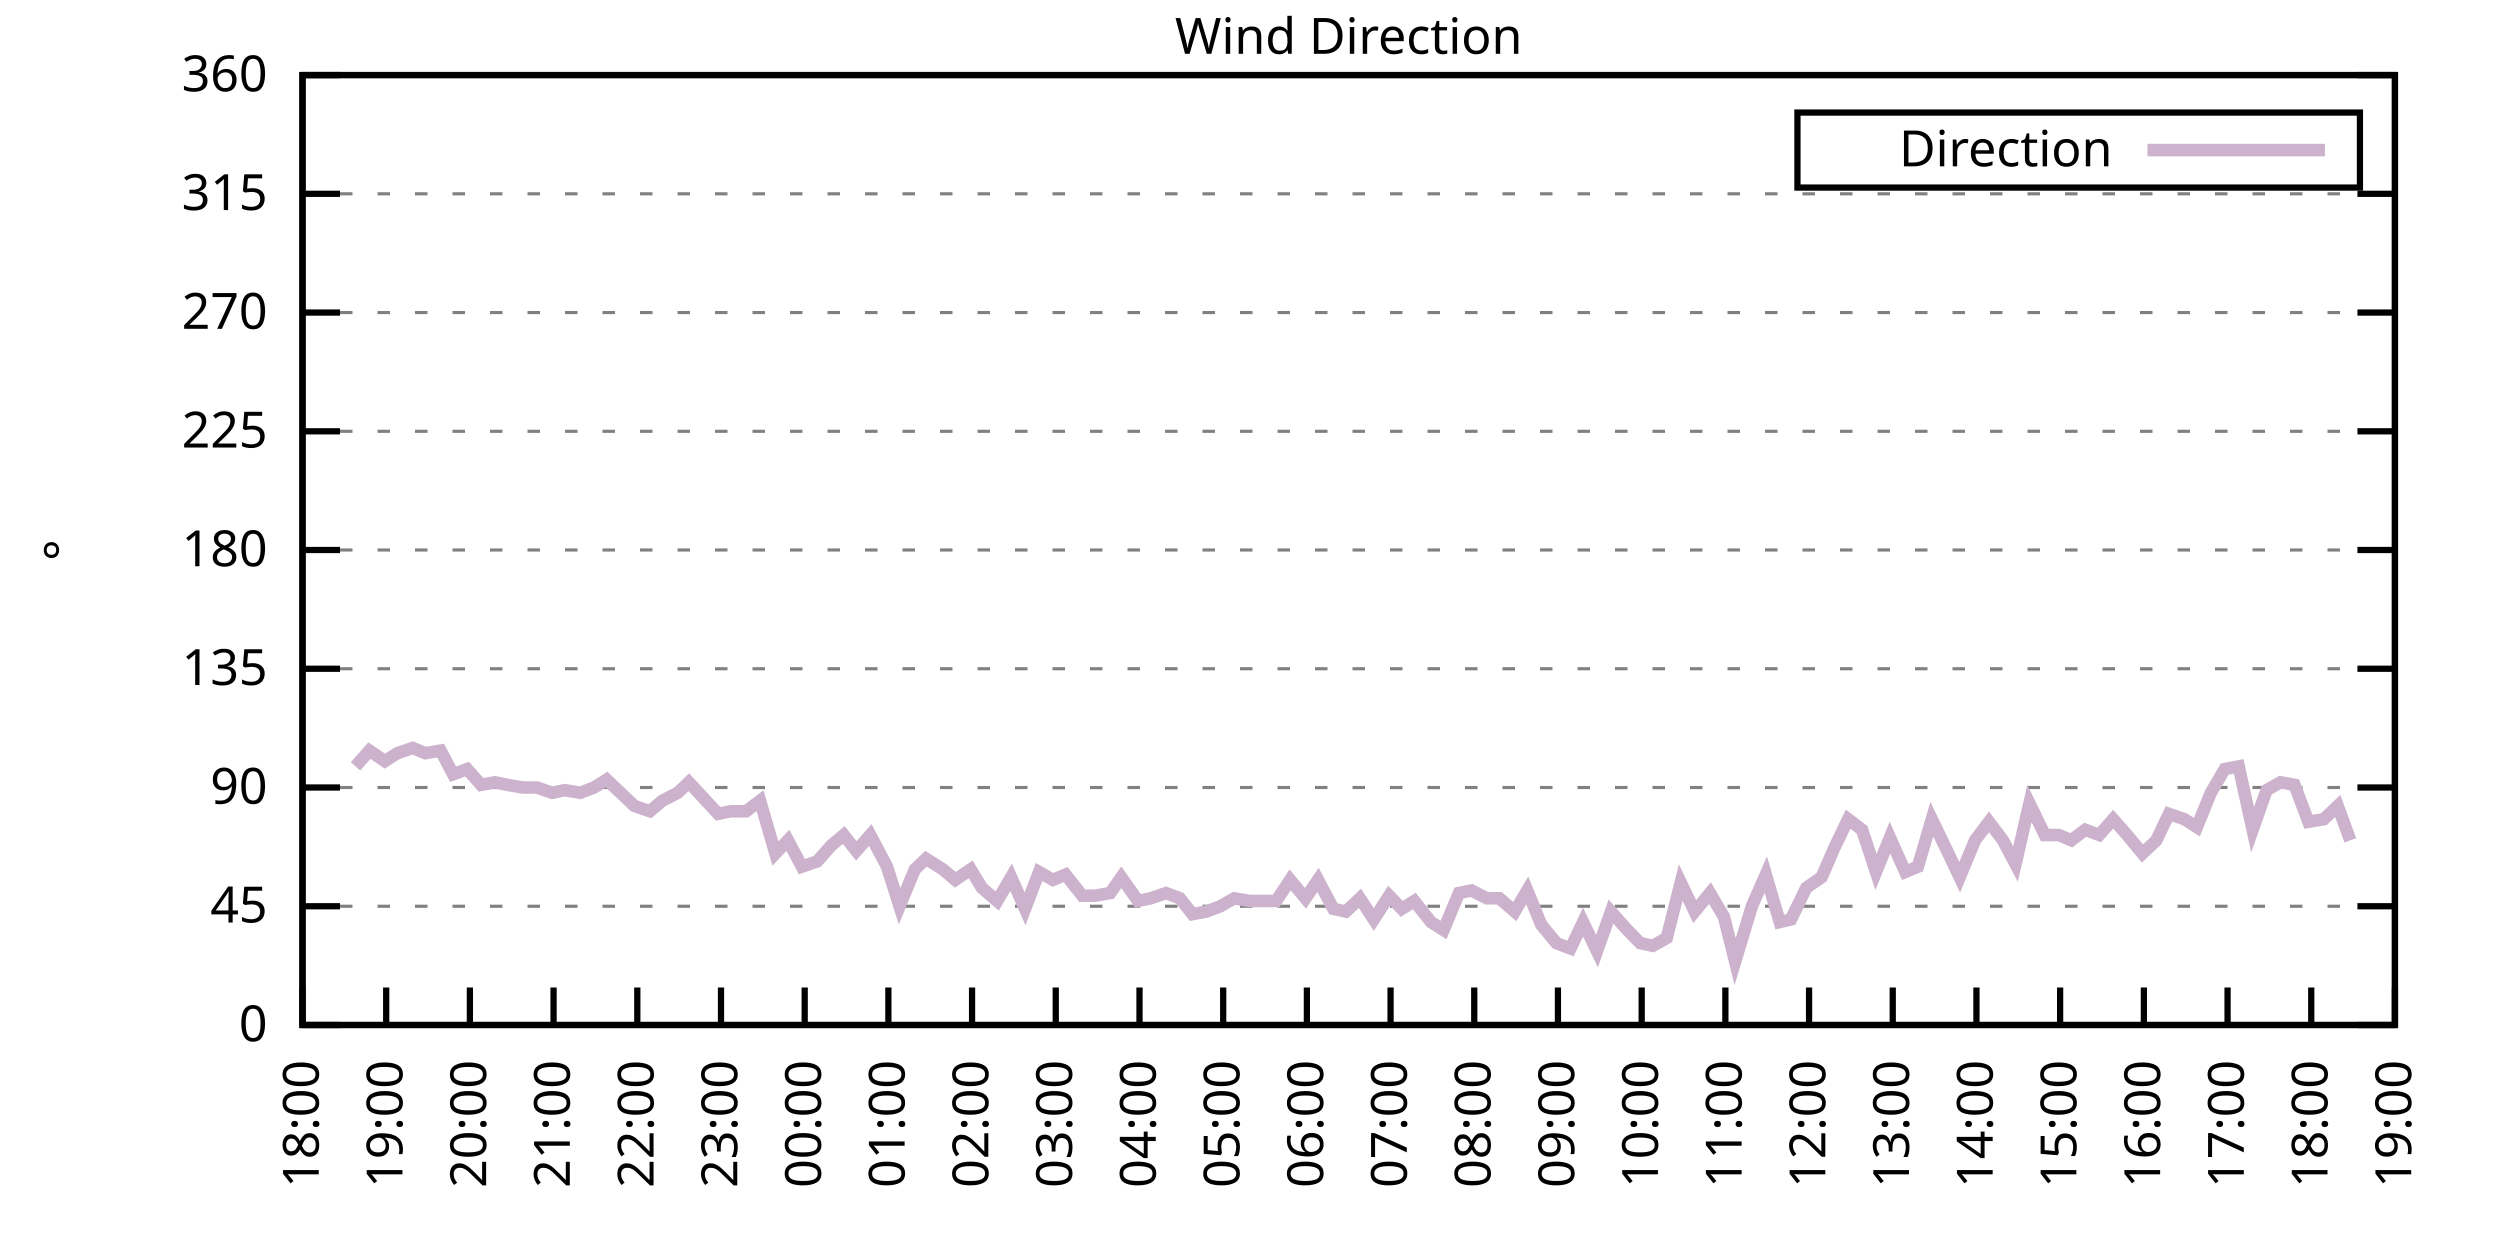
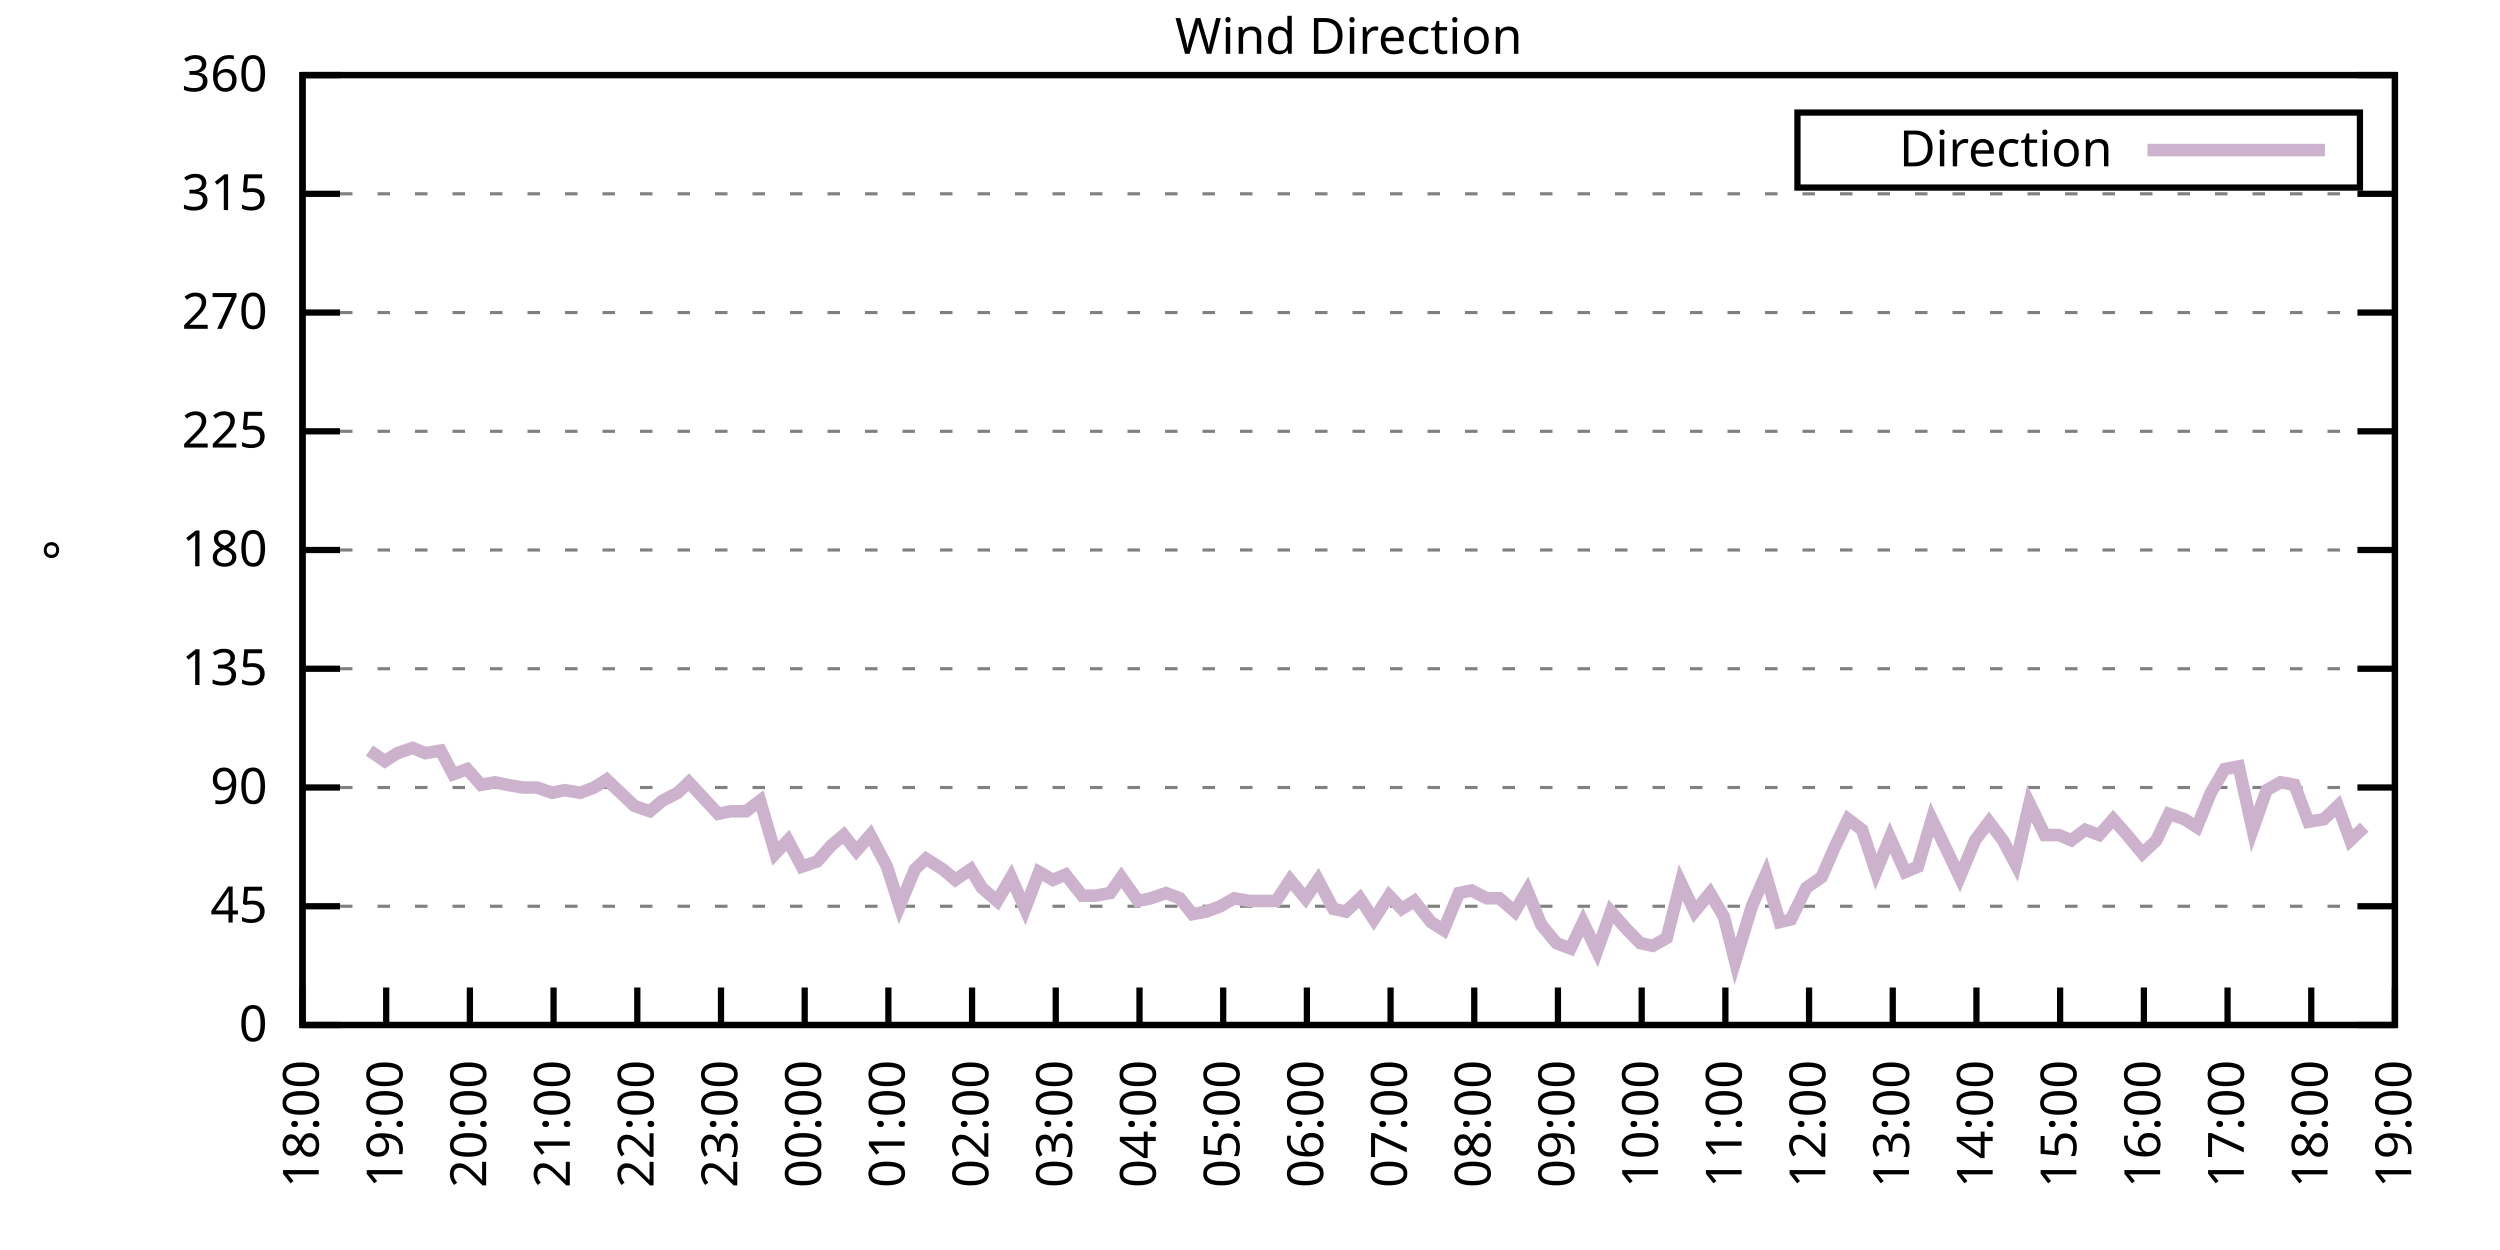
<svg xmlns="http://www.w3.org/2000/svg" xmlns:xlink="http://www.w3.org/1999/xlink" width="400" height="200" viewBox="0 0 400 200">
  <g id="gnuplot_canvas">
    <rect x="0" y="0" width="400" height="200" fill="none" />
    <defs>
      <circle id="gpDot" r="0.5" stroke-width="0.5" stroke="currentColor" />
      <path id="gpPt0" stroke-width="0.333" stroke="currentColor" d="M-1,0 h2 M0,-1 v2" />
      <path id="gpPt1" stroke-width="0.333" stroke="currentColor" d="M-1,-1 L1,1 M1,-1 L-1,1" />
      <path id="gpPt2" stroke-width="0.333" stroke="currentColor" d="M-1,0 L1,0 M0,-1 L0,1 M-1,-1 L1,1 M-1,1 L1,-1" />
      <rect id="gpPt3" stroke-width="0.333" stroke="currentColor" x="-1" y="-1" width="2" height="2" />
      <rect id="gpPt4" stroke-width="0.333" stroke="currentColor" fill="currentColor" x="-1" y="-1" width="2" height="2" />
      <circle id="gpPt5" stroke-width="0.333" stroke="currentColor" cx="0" cy="0" r="1" />
      <use xlink:href="#gpPt5" id="gpPt6" fill="currentColor" stroke="none" />
      <path id="gpPt7" stroke-width="0.333" stroke="currentColor" d="M0,-1.33 L-1.33,0.67 L1.33,0.67 z" />
      <use xlink:href="#gpPt7" id="gpPt8" fill="currentColor" stroke="none" />
      <use xlink:href="#gpPt7" id="gpPt9" stroke="currentColor" transform="rotate(180)" />
      <use xlink:href="#gpPt9" id="gpPt10" fill="currentColor" stroke="none" />
      <use xlink:href="#gpPt3" id="gpPt11" stroke="currentColor" transform="rotate(45)" />
      <use xlink:href="#gpPt11" id="gpPt12" fill="currentColor" stroke="none" />
      <path id="gpPt13" stroke-width="0.333" stroke="currentColor" d="M0,1.330 L1.265,0.411 L0.782,-1.067 L-0.782,-1.076 L-1.265,0.411 z" />
      <use xlink:href="#gpPt13" id="gpPt14" fill="currentColor" stroke="none" />
      <filter id="textbox" filterUnits="objectBoundingBox" x="0" y="0" height="1" width="1">
        <feFlood flood-color="white" flood-opacity="1" result="bgnd" />
        <feComposite in="SourceGraphic" in2="bgnd" operator="atop" />
      </filter>
      <filter id="greybox" filterUnits="objectBoundingBox" x="0" y="0" height="1" width="1">
        <feFlood flood-color="lightgrey" flood-opacity="1" result="grey" />
        <feComposite in="SourceGraphic" in2="grey" operator="atop" />
      </filter>
    </defs>
    <g fill="none" color="white" stroke="currentColor" stroke-width="1.00" stroke-linecap="butt" stroke-linejoin="miter">
</g>
    <g fill="none" color="black" stroke="currentColor" stroke-width="1.00" stroke-linecap="butt" stroke-linejoin="miter">
      <g stroke="none" shape-rendering="crispEdges">
        <polygon fill="rgb(255, 255, 255)" points="48.40,164.00 383.18,164.00 383.18,12.02 48.40,12.02 " />
      </g>
    </g>
    <g fill="none" color="black" stroke="currentColor" stroke-width="1.00" stroke-linecap="butt" stroke-linejoin="miter">
</g>
    <g fill="none" color="black" stroke="black" stroke-width="0.50" stroke-linecap="butt" stroke-linejoin="miter">
</g>
    <g fill="none" color="gray" stroke="currentColor" stroke-width="0.50" stroke-linecap="butt" stroke-linejoin="miter">
      <path stroke="gray" stroke-dasharray="2,4" class="gridline" d="M48.40,164.00 L383.19,164.00  " />
    </g>
    <g fill="none" color="gray" stroke="gray" stroke-width="1.00" stroke-linecap="butt" stroke-linejoin="miter">
</g>
    <g fill="none" color="black" stroke="currentColor" stroke-width="1.00" stroke-linecap="butt" stroke-linejoin="miter">
      <path stroke="black" d="M48.40,164.00 L54.40,164.00 M383.19,164.00 L377.19,164.00  " />
      <g transform="translate(42.80,166.60)" stroke="none" fill="black" font-family="Sans" font-size="8.00" text-anchor="end">
        <text>
          <tspan font-family="Sans"> 0</tspan>
        </text>
      </g>
    </g>
    <g fill="none" color="black" stroke="currentColor" stroke-width="1.00" stroke-linecap="butt" stroke-linejoin="miter">
</g>
    <g fill="none" color="black" stroke="black" stroke-width="0.50" stroke-linecap="butt" stroke-linejoin="miter">
</g>
    <g fill="none" color="gray" stroke="currentColor" stroke-width="0.50" stroke-linecap="butt" stroke-linejoin="miter">
      <path stroke="gray" stroke-dasharray="2,4" class="gridline" d="M48.40,145.00 L383.19,145.00  " />
    </g>
    <g fill="none" color="gray" stroke="gray" stroke-width="1.00" stroke-linecap="butt" stroke-linejoin="miter">
</g>
    <g fill="none" color="black" stroke="currentColor" stroke-width="1.00" stroke-linecap="butt" stroke-linejoin="miter">
      <path stroke="black" d="M48.40,145.00 L54.40,145.00 M383.19,145.00 L377.19,145.00  " />
      <g transform="translate(42.80,147.60)" stroke="none" fill="black" font-family="Sans" font-size="8.00" text-anchor="end">
        <text>
          <tspan font-family="Sans"> 45</tspan>
        </text>
      </g>
    </g>
    <g fill="none" color="black" stroke="currentColor" stroke-width="1.00" stroke-linecap="butt" stroke-linejoin="miter">
</g>
    <g fill="none" color="black" stroke="black" stroke-width="0.50" stroke-linecap="butt" stroke-linejoin="miter">
</g>
    <g fill="none" color="gray" stroke="currentColor" stroke-width="0.50" stroke-linecap="butt" stroke-linejoin="miter">
      <path stroke="gray" stroke-dasharray="2,4" class="gridline" d="M48.40,126.00 L383.19,126.00  " />
    </g>
    <g fill="none" color="gray" stroke="gray" stroke-width="1.00" stroke-linecap="butt" stroke-linejoin="miter">
</g>
    <g fill="none" color="black" stroke="currentColor" stroke-width="1.00" stroke-linecap="butt" stroke-linejoin="miter">
      <path stroke="black" d="M48.40,126.00 L54.40,126.00 M383.19,126.00 L377.19,126.00  " />
      <g transform="translate(42.80,128.60)" stroke="none" fill="black" font-family="Sans" font-size="8.00" text-anchor="end">
        <text>
          <tspan font-family="Sans"> 90</tspan>
        </text>
      </g>
    </g>
    <g fill="none" color="black" stroke="currentColor" stroke-width="1.00" stroke-linecap="butt" stroke-linejoin="miter">
</g>
    <g fill="none" color="black" stroke="black" stroke-width="0.50" stroke-linecap="butt" stroke-linejoin="miter">
</g>
    <g fill="none" color="gray" stroke="currentColor" stroke-width="0.50" stroke-linecap="butt" stroke-linejoin="miter">
      <path stroke="gray" stroke-dasharray="2,4" class="gridline" d="M48.40,107.00 L383.19,107.00  " />
    </g>
    <g fill="none" color="gray" stroke="gray" stroke-width="1.00" stroke-linecap="butt" stroke-linejoin="miter">
</g>
    <g fill="none" color="black" stroke="currentColor" stroke-width="1.00" stroke-linecap="butt" stroke-linejoin="miter">
      <path stroke="black" d="M48.40,107.00 L54.40,107.00 M383.19,107.00 L377.19,107.00  " />
      <g transform="translate(42.80,109.60)" stroke="none" fill="black" font-family="Sans" font-size="8.00" text-anchor="end">
        <text>
          <tspan font-family="Sans"> 135</tspan>
        </text>
      </g>
    </g>
    <g fill="none" color="black" stroke="currentColor" stroke-width="1.00" stroke-linecap="butt" stroke-linejoin="miter">
</g>
    <g fill="none" color="black" stroke="black" stroke-width="0.50" stroke-linecap="butt" stroke-linejoin="miter">
</g>
    <g fill="none" color="gray" stroke="currentColor" stroke-width="0.50" stroke-linecap="butt" stroke-linejoin="miter">
      <path stroke="gray" stroke-dasharray="2,4" class="gridline" d="M48.40,88.00 L383.19,88.00  " />
    </g>
    <g fill="none" color="gray" stroke="gray" stroke-width="1.00" stroke-linecap="butt" stroke-linejoin="miter">
</g>
    <g fill="none" color="black" stroke="currentColor" stroke-width="1.00" stroke-linecap="butt" stroke-linejoin="miter">
      <path stroke="black" d="M48.40,88.00 L54.40,88.00 M383.19,88.00 L377.19,88.00  " />
      <g transform="translate(42.80,90.60)" stroke="none" fill="black" font-family="Sans" font-size="8.00" text-anchor="end">
        <text>
          <tspan font-family="Sans"> 180</tspan>
        </text>
      </g>
    </g>
    <g fill="none" color="black" stroke="currentColor" stroke-width="1.00" stroke-linecap="butt" stroke-linejoin="miter">
</g>
    <g fill="none" color="black" stroke="black" stroke-width="0.50" stroke-linecap="butt" stroke-linejoin="miter">
</g>
    <g fill="none" color="gray" stroke="currentColor" stroke-width="0.50" stroke-linecap="butt" stroke-linejoin="miter">
      <path stroke="gray" stroke-dasharray="2,4" class="gridline" d="M48.40,69.01 L383.19,69.01  " />
    </g>
    <g fill="none" color="gray" stroke="gray" stroke-width="1.00" stroke-linecap="butt" stroke-linejoin="miter">
</g>
    <g fill="none" color="black" stroke="currentColor" stroke-width="1.00" stroke-linecap="butt" stroke-linejoin="miter">
      <path stroke="black" d="M48.40,69.01 L54.40,69.01 M383.19,69.01 L377.19,69.01  " />
      <g transform="translate(42.80,71.61)" stroke="none" fill="black" font-family="Sans" font-size="8.00" text-anchor="end">
        <text>
          <tspan font-family="Sans"> 225</tspan>
        </text>
      </g>
    </g>
    <g fill="none" color="black" stroke="currentColor" stroke-width="1.00" stroke-linecap="butt" stroke-linejoin="miter">
</g>
    <g fill="none" color="black" stroke="black" stroke-width="0.50" stroke-linecap="butt" stroke-linejoin="miter">
</g>
    <g fill="none" color="gray" stroke="currentColor" stroke-width="0.50" stroke-linecap="butt" stroke-linejoin="miter">
      <path stroke="gray" stroke-dasharray="2,4" class="gridline" d="M48.40,50.01 L383.19,50.01  " />
    </g>
    <g fill="none" color="gray" stroke="gray" stroke-width="1.00" stroke-linecap="butt" stroke-linejoin="miter">
</g>
    <g fill="none" color="black" stroke="currentColor" stroke-width="1.00" stroke-linecap="butt" stroke-linejoin="miter">
      <path stroke="black" d="M48.40,50.01 L54.40,50.01 M383.19,50.01 L377.19,50.01  " />
      <g transform="translate(42.80,52.61)" stroke="none" fill="black" font-family="Sans" font-size="8.00" text-anchor="end">
        <text>
          <tspan font-family="Sans"> 270</tspan>
        </text>
      </g>
    </g>
    <g fill="none" color="black" stroke="currentColor" stroke-width="1.00" stroke-linecap="butt" stroke-linejoin="miter">
</g>
    <g fill="none" color="black" stroke="black" stroke-width="0.50" stroke-linecap="butt" stroke-linejoin="miter">
</g>
    <g fill="none" color="gray" stroke="currentColor" stroke-width="0.50" stroke-linecap="butt" stroke-linejoin="miter">
      <path stroke="gray" stroke-dasharray="2,4" class="gridline" d="M48.40,31.01 L383.19,31.01  " />
    </g>
    <g fill="none" color="gray" stroke="gray" stroke-width="1.00" stroke-linecap="butt" stroke-linejoin="miter">
</g>
    <g fill="none" color="black" stroke="currentColor" stroke-width="1.00" stroke-linecap="butt" stroke-linejoin="miter">
      <path stroke="black" d="M48.40,31.01 L54.40,31.01 M383.19,31.01 L377.19,31.01  " />
      <g transform="translate(42.80,33.61)" stroke="none" fill="black" font-family="Sans" font-size="8.00" text-anchor="end">
        <text>
          <tspan font-family="Sans"> 315</tspan>
        </text>
      </g>
    </g>
    <g fill="none" color="black" stroke="currentColor" stroke-width="1.00" stroke-linecap="butt" stroke-linejoin="miter">
</g>
    <g fill="none" color="black" stroke="black" stroke-width="0.50" stroke-linecap="butt" stroke-linejoin="miter">
</g>
    <g fill="none" color="gray" stroke="currentColor" stroke-width="0.50" stroke-linecap="butt" stroke-linejoin="miter">
      <path stroke="gray" stroke-dasharray="2,4" class="gridline" d="M48.40,12.01 L383.19,12.01  " />
    </g>
    <g fill="none" color="gray" stroke="gray" stroke-width="1.00" stroke-linecap="butt" stroke-linejoin="miter">
</g>
    <g fill="none" color="black" stroke="currentColor" stroke-width="1.00" stroke-linecap="butt" stroke-linejoin="miter">
      <path stroke="black" d="M48.40,12.01 L54.40,12.01 M383.19,12.01 L377.19,12.01  " />
      <g transform="translate(42.80,14.61)" stroke="none" fill="black" font-family="Sans" font-size="8.00" text-anchor="end">
        <text>
          <tspan font-family="Sans"> 360</tspan>
        </text>
      </g>
    </g>
    <g fill="none" color="black" stroke="currentColor" stroke-width="1.00" stroke-linecap="butt" stroke-linejoin="miter">
      <path stroke="black" d="M48.40,164.00 L48.40,158.00  " />
      <g transform="translate(51.00,169.60) rotate(270.00)" stroke="none" fill="black" font-family="Sans" font-size="8.00" text-anchor="end">
        <text>
          <tspan font-family="Sans">18:00</tspan>
        </text>
      </g>
    </g>
    <g fill="none" color="black" stroke="currentColor" stroke-width="1.00" stroke-linecap="butt" stroke-linejoin="miter">
      <path stroke="black" d="M61.79,164.00 L61.79,158.00  " />
      <g transform="translate(64.39,169.60) rotate(270.00)" stroke="none" fill="black" font-family="Sans" font-size="8.00" text-anchor="end">
        <text>
          <tspan font-family="Sans">19:00</tspan>
        </text>
      </g>
    </g>
    <g fill="none" color="black" stroke="currentColor" stroke-width="1.00" stroke-linecap="butt" stroke-linejoin="miter">
      <path stroke="black" d="M75.18,164.00 L75.18,158.00  " />
      <g transform="translate(77.78,169.60) rotate(270.00)" stroke="none" fill="black" font-family="Sans" font-size="8.00" text-anchor="end">
        <text>
          <tspan font-family="Sans">20:00</tspan>
        </text>
      </g>
    </g>
    <g fill="none" color="black" stroke="currentColor" stroke-width="1.00" stroke-linecap="butt" stroke-linejoin="miter">
      <path stroke="black" d="M88.57,164.00 L88.57,158.00  " />
      <g transform="translate(91.17,169.60) rotate(270.00)" stroke="none" fill="black" font-family="Sans" font-size="8.00" text-anchor="end">
        <text>
          <tspan font-family="Sans">21:00</tspan>
        </text>
      </g>
    </g>
    <g fill="none" color="black" stroke="currentColor" stroke-width="1.00" stroke-linecap="butt" stroke-linejoin="miter">
      <path stroke="black" d="M101.97,164.00 L101.97,158.00  " />
      <g transform="translate(104.57,169.60) rotate(270.00)" stroke="none" fill="black" font-family="Sans" font-size="8.00" text-anchor="end">
        <text>
          <tspan font-family="Sans">22:00</tspan>
        </text>
      </g>
    </g>
    <g fill="none" color="black" stroke="currentColor" stroke-width="1.00" stroke-linecap="butt" stroke-linejoin="miter">
      <path stroke="black" d="M115.36,164.00 L115.36,158.00  " />
      <g transform="translate(117.96,169.60) rotate(270.00)" stroke="none" fill="black" font-family="Sans" font-size="8.00" text-anchor="end">
        <text>
          <tspan font-family="Sans">23:00</tspan>
        </text>
      </g>
    </g>
    <g fill="none" color="black" stroke="currentColor" stroke-width="1.00" stroke-linecap="butt" stroke-linejoin="miter">
      <path stroke="black" d="M128.75,164.00 L128.75,158.00  " />
      <g transform="translate(131.35,169.60) rotate(270.00)" stroke="none" fill="black" font-family="Sans" font-size="8.00" text-anchor="end">
        <text>
          <tspan font-family="Sans">00:00</tspan>
        </text>
      </g>
    </g>
    <g fill="none" color="black" stroke="currentColor" stroke-width="1.00" stroke-linecap="butt" stroke-linejoin="miter">
      <path stroke="black" d="M142.14,164.00 L142.14,158.00  " />
      <g transform="translate(144.74,169.60) rotate(270.00)" stroke="none" fill="black" font-family="Sans" font-size="8.00" text-anchor="end">
        <text>
          <tspan font-family="Sans">01:00</tspan>
        </text>
      </g>
    </g>
    <g fill="none" color="black" stroke="currentColor" stroke-width="1.00" stroke-linecap="butt" stroke-linejoin="miter">
      <path stroke="black" d="M155.53,164.00 L155.53,158.00  " />
      <g transform="translate(158.13,169.60) rotate(270.00)" stroke="none" fill="black" font-family="Sans" font-size="8.00" text-anchor="end">
        <text>
          <tspan font-family="Sans">02:00</tspan>
        </text>
      </g>
    </g>
    <g fill="none" color="black" stroke="currentColor" stroke-width="1.00" stroke-linecap="butt" stroke-linejoin="miter">
      <path stroke="black" d="M168.92,164.00 L168.92,158.00  " />
      <g transform="translate(171.52,169.60) rotate(270.00)" stroke="none" fill="black" font-family="Sans" font-size="8.00" text-anchor="end">
        <text>
          <tspan font-family="Sans">03:00</tspan>
        </text>
      </g>
    </g>
    <g fill="none" color="black" stroke="currentColor" stroke-width="1.00" stroke-linecap="butt" stroke-linejoin="miter">
      <path stroke="black" d="M182.32,164.00 L182.32,158.00  " />
      <g transform="translate(184.92,169.60) rotate(270.00)" stroke="none" fill="black" font-family="Sans" font-size="8.00" text-anchor="end">
        <text>
          <tspan font-family="Sans">04:00</tspan>
        </text>
      </g>
    </g>
    <g fill="none" color="black" stroke="currentColor" stroke-width="1.00" stroke-linecap="butt" stroke-linejoin="miter">
      <path stroke="black" d="M195.71,164.00 L195.71,158.00  " />
      <g transform="translate(198.31,169.60) rotate(270.00)" stroke="none" fill="black" font-family="Sans" font-size="8.00" text-anchor="end">
        <text>
          <tspan font-family="Sans">05:00</tspan>
        </text>
      </g>
    </g>
    <g fill="none" color="black" stroke="currentColor" stroke-width="1.00" stroke-linecap="butt" stroke-linejoin="miter">
      <path stroke="black" d="M209.10,164.00 L209.10,158.00  " />
      <g transform="translate(211.70,169.60) rotate(270.00)" stroke="none" fill="black" font-family="Sans" font-size="8.00" text-anchor="end">
        <text>
          <tspan font-family="Sans">06:00</tspan>
        </text>
      </g>
    </g>
    <g fill="none" color="black" stroke="currentColor" stroke-width="1.00" stroke-linecap="butt" stroke-linejoin="miter">
      <path stroke="black" d="M222.49,164.00 L222.49,158.00  " />
      <g transform="translate(225.09,169.60) rotate(270.00)" stroke="none" fill="black" font-family="Sans" font-size="8.00" text-anchor="end">
        <text>
          <tspan font-family="Sans">07:00</tspan>
        </text>
      </g>
    </g>
    <g fill="none" color="black" stroke="currentColor" stroke-width="1.00" stroke-linecap="butt" stroke-linejoin="miter">
      <path stroke="black" d="M235.88,164.00 L235.88,158.00  " />
      <g transform="translate(238.48,169.60) rotate(270.00)" stroke="none" fill="black" font-family="Sans" font-size="8.00" text-anchor="end">
        <text>
          <tspan font-family="Sans">08:00</tspan>
        </text>
      </g>
    </g>
    <g fill="none" color="black" stroke="currentColor" stroke-width="1.00" stroke-linecap="butt" stroke-linejoin="miter">
      <path stroke="black" d="M249.27,164.00 L249.27,158.00  " />
      <g transform="translate(251.87,169.60) rotate(270.00)" stroke="none" fill="black" font-family="Sans" font-size="8.00" text-anchor="end">
        <text>
          <tspan font-family="Sans">09:00</tspan>
        </text>
      </g>
    </g>
    <g fill="none" color="black" stroke="currentColor" stroke-width="1.00" stroke-linecap="butt" stroke-linejoin="miter">
      <path stroke="black" d="M262.67,164.00 L262.67,158.00  " />
      <g transform="translate(265.27,169.60) rotate(270.00)" stroke="none" fill="black" font-family="Sans" font-size="8.00" text-anchor="end">
        <text>
          <tspan font-family="Sans">10:00</tspan>
        </text>
      </g>
    </g>
    <g fill="none" color="black" stroke="currentColor" stroke-width="1.00" stroke-linecap="butt" stroke-linejoin="miter">
      <path stroke="black" d="M276.06,164.00 L276.06,158.00  " />
      <g transform="translate(278.66,169.60) rotate(270.00)" stroke="none" fill="black" font-family="Sans" font-size="8.00" text-anchor="end">
        <text>
          <tspan font-family="Sans">11:00</tspan>
        </text>
      </g>
    </g>
    <g fill="none" color="black" stroke="currentColor" stroke-width="1.00" stroke-linecap="butt" stroke-linejoin="miter">
      <path stroke="black" d="M289.45,164.00 L289.45,158.00  " />
      <g transform="translate(292.05,169.60) rotate(270.00)" stroke="none" fill="black" font-family="Sans" font-size="8.00" text-anchor="end">
        <text>
          <tspan font-family="Sans">12:00</tspan>
        </text>
      </g>
    </g>
    <g fill="none" color="black" stroke="currentColor" stroke-width="1.00" stroke-linecap="butt" stroke-linejoin="miter">
      <path stroke="black" d="M302.84,164.00 L302.84,158.00  " />
      <g transform="translate(305.44,169.60) rotate(270.00)" stroke="none" fill="black" font-family="Sans" font-size="8.00" text-anchor="end">
        <text>
          <tspan font-family="Sans">13:00</tspan>
        </text>
      </g>
    </g>
    <g fill="none" color="black" stroke="currentColor" stroke-width="1.00" stroke-linecap="butt" stroke-linejoin="miter">
      <path stroke="black" d="M316.23,164.00 L316.23,158.00  " />
      <g transform="translate(318.83,169.60) rotate(270.00)" stroke="none" fill="black" font-family="Sans" font-size="8.00" text-anchor="end">
        <text>
          <tspan font-family="Sans">14:00</tspan>
        </text>
      </g>
    </g>
    <g fill="none" color="black" stroke="currentColor" stroke-width="1.00" stroke-linecap="butt" stroke-linejoin="miter">
      <path stroke="black" d="M329.62,164.00 L329.62,158.00  " />
      <g transform="translate(332.22,169.60) rotate(270.00)" stroke="none" fill="black" font-family="Sans" font-size="8.00" text-anchor="end">
        <text>
          <tspan font-family="Sans">15:00</tspan>
        </text>
      </g>
    </g>
    <g fill="none" color="black" stroke="currentColor" stroke-width="1.00" stroke-linecap="butt" stroke-linejoin="miter">
      <path stroke="black" d="M343.02,164.00 L343.02,158.00  " />
      <g transform="translate(345.62,169.60) rotate(270.00)" stroke="none" fill="black" font-family="Sans" font-size="8.00" text-anchor="end">
        <text>
          <tspan font-family="Sans">16:00</tspan>
        </text>
      </g>
    </g>
    <g fill="none" color="black" stroke="currentColor" stroke-width="1.00" stroke-linecap="butt" stroke-linejoin="miter">
      <path stroke="black" d="M356.41,164.00 L356.41,158.00  " />
      <g transform="translate(359.01,169.60) rotate(270.00)" stroke="none" fill="black" font-family="Sans" font-size="8.00" text-anchor="end">
        <text>
          <tspan font-family="Sans">17:00</tspan>
        </text>
      </g>
    </g>
    <g fill="none" color="black" stroke="currentColor" stroke-width="1.00" stroke-linecap="butt" stroke-linejoin="miter">
      <path stroke="black" d="M369.80,164.00 L369.80,158.00  " />
      <g transform="translate(372.40,169.60) rotate(270.00)" stroke="none" fill="black" font-family="Sans" font-size="8.00" text-anchor="end">
        <text>
          <tspan font-family="Sans">18:00</tspan>
        </text>
      </g>
    </g>
    <g fill="none" color="black" stroke="currentColor" stroke-width="1.00" stroke-linecap="butt" stroke-linejoin="miter">
      <path stroke="black" d="M383.19,164.00 L383.19,158.00  " />
      <g transform="translate(385.79,169.60) rotate(270.00)" stroke="none" fill="black" font-family="Sans" font-size="8.00" text-anchor="end">
        <text>
          <tspan font-family="Sans">19:00</tspan>
        </text>
      </g>
    </g>
    <g fill="none" color="black" stroke="currentColor" stroke-width="1.00" stroke-linecap="butt" stroke-linejoin="miter">
</g>
    <g fill="none" color="black" stroke="currentColor" stroke-width="1.00" stroke-linecap="butt" stroke-linejoin="miter">
      <path stroke="black" d="M48.40,12.01 L48.40,164.00 L383.19,164.00 L383.19,12.01 L48.40,12.01 Z  " />
    </g>
    <g fill="none" color="black" stroke="currentColor" stroke-width="1.00" stroke-linecap="butt" stroke-linejoin="miter">
</g>
    <g fill="none" color="black" stroke="currentColor" stroke-width="1.00" stroke-linecap="butt" stroke-linejoin="miter">
      <path stroke="black" d="M287.59,30.01 L287.59,18.01 L377.59,18.01 L377.59,30.01 L287.59,30.01 Z  " />
    </g>
    <g id="Wind_direction_plot_1">
      <g fill="none" color="white" stroke="black" stroke-width="2.00" stroke-linecap="butt" stroke-linejoin="miter">
</g>
      <g fill="none" color="black" stroke="currentColor" stroke-width="2.00" stroke-linecap="butt" stroke-linejoin="miter">
        <g transform="translate(337.99,26.61)" stroke="none" fill="black" font-family="Sans" font-size="8.00" text-anchor="end">
          <text>
            <tspan font-family="Sans">Direction</tspan>
          </text>
        </g>
      </g>
      <g fill="none" color="black" stroke="currentColor" stroke-width="2.00" stroke-linecap="butt" stroke-linejoin="miter">
-         <path stroke="rgb(204, 178, 204)" d="M343.59,24.01 L371.99,24.01 M56.88,122.62 L59.11,120.09 L61.57,121.78 L63.58,120.51 L66.03,119.67 L68.04,120.51   L70.50,120.09 L72.50,123.89 L74.74,123.05 L76.97,125.58 L79.20,125.16 L81.21,125.58 L83.66,126.00 L85.90,126.00   L88.35,126.85 L90.36,126.42 L92.82,126.85 L95.05,126.00 L97.06,124.74 L101.52,128.96 L103.98,129.80 L105.98,128.11   L108.44,126.85 L110.22,125.16 L114.91,130.22 L116.92,129.80 L119.38,129.80 L121.61,128.11 L124.06,136.56 L126.07,134.45   L128.30,138.67 L130.76,137.82 L132.99,135.29 L135.00,133.60 L137.01,136.14 L139.24,133.60 L141.92,138.67 L143.93,145.00   L146.38,139.09 L148.17,137.40 L150.85,139.09 L152.85,140.78 L155.31,139.09 L157.10,142.05 L159.55,144.16 L161.78,140.36   L164.01,145.42 L166.25,139.51 L168.48,140.78 L170.49,139.93 L173.17,143.31 L175.17,143.31 L177.63,142.89 L179.41,140.36   L182.09,144.16 L184.10,143.73 L186.56,142.89 L188.79,143.73 L190.80,146.27 L193.03,145.85 L195.26,145.00 L197.49,143.73   L199.95,144.16 L201.96,144.16 L204.19,144.16 L206.42,140.78 L208.88,143.73 L210.88,140.78 L213.34,145.42 L215.35,145.85   L217.58,143.73 L219.81,147.11 L222.27,143.31 L224.28,145.42 L226.29,144.16 L228.96,147.53 L230.97,148.80 L233.43,142.89   L235.44,142.47 L237.89,143.73 L239.90,143.73 L242.36,145.85 L244.36,142.47 L246.60,147.96 L249.05,150.91 L251.28,151.76   L253.29,147.53 L255.52,152.18 L257.76,145.85 L259.99,148.38 L262.44,150.91 L264.45,151.33 L266.68,150.07 L268.92,141.20   L271.15,145.85 L273.60,142.89 L275.83,146.69 L277.62,153.87 L280.30,145.00 L282.53,139.93 L284.76,147.53 L286.55,147.11   L289.00,142.05 L291.46,140.36 L293.47,135.71 L295.70,131.07 L297.93,132.76 L300.16,139.51 L302.39,134.02 L304.85,139.51   L306.86,138.67 L309.09,131.07 L311.54,136.14 L313.55,140.36 L316.01,134.45 L318.24,131.49 L320.47,134.45 L322.48,138.25   L324.71,128.54 L327.17,133.60 L329.40,133.60 L331.41,134.45 L333.64,132.76 L335.87,133.60 L338.10,131.07 L340.34,133.60   L342.79,136.56 L345.02,134.45 L347.03,130.22 L349.49,131.07 L351.50,132.34 L353.73,126.85 L355.96,123.05 L358.19,122.62   L360.42,132.76 L362.66,126.42 L364.89,125.16 L367.12,125.58 L369.35,131.49 L371.81,131.07 L374.04,128.96 L376.05,134.45    " />
+         <path stroke="rgb(204, 178, 204)" d="M343.59,24.01 L371.99,24.01 M59.11,120.09 L61.57,121.78 L63.58,120.51 L66.03,119.67 L68.04,120.51 L70.50,120.09   L72.50,123.89 L74.74,123.05 L76.97,125.58 L79.20,125.16 L81.21,125.58 L83.66,126.00 L85.90,126.00 L88.35,126.85   L90.36,126.42 L92.82,126.85 L95.05,126.00 L97.06,124.74 L101.52,128.96 L103.98,129.80 L105.98,128.11 L108.44,126.85   L110.22,125.16 L114.91,130.22 L116.92,129.80 L119.38,129.80 L121.61,128.11 L124.06,136.56 L126.07,134.45 L128.30,138.67   L130.76,137.82 L132.99,135.29 L135.00,133.60 L137.01,136.14 L139.24,133.60 L141.92,138.67 L143.93,145.00 L146.38,139.09   L148.17,137.40 L150.85,139.09 L152.85,140.78 L155.31,139.09 L157.10,142.05 L159.55,144.16 L161.78,140.36 L164.01,145.42   L166.25,139.51 L168.48,140.78 L170.49,139.93 L173.17,143.31 L175.17,143.31 L177.63,142.89 L179.41,140.36 L182.09,144.16   L184.10,143.73 L186.56,142.89 L188.79,143.73 L190.80,146.27 L193.03,145.85 L195.26,145.00 L197.49,143.73 L199.95,144.16   L201.96,144.16 L204.19,144.16 L206.42,140.78 L208.88,143.73 L210.88,140.78 L213.34,145.42 L215.35,145.85 L217.58,143.73   L219.81,147.11 L222.27,143.31 L224.28,145.42 L226.29,144.16 L228.96,147.53 L230.97,148.80 L233.43,142.89 L235.44,142.47   L237.89,143.73 L239.90,143.73 L242.36,145.85 L244.36,142.47 L246.60,147.96 L249.05,150.91 L251.28,151.76 L253.29,147.53   L255.52,152.18 L257.76,145.85 L259.99,148.38 L262.44,150.91 L264.45,151.33 L266.68,150.07 L268.92,141.20 L271.15,145.85   L273.60,142.89 L275.83,146.69 L277.62,153.87 L280.30,145.00 L282.53,139.93 L284.76,147.53 L286.55,147.11 L289.00,142.05   L291.46,140.36 L293.47,135.71 L295.70,131.07 L297.93,132.76 L300.16,139.51 L302.39,134.02 L304.85,139.51 L306.86,138.67   L309.09,131.07 L311.54,136.14 L313.55,140.36 L316.01,134.45 L318.24,131.49 L320.47,134.45 L322.48,138.25 L324.71,128.54   L327.17,133.60 L329.40,133.60 L331.41,134.45 L333.64,132.76 L335.87,133.60 L338.10,131.07 L340.34,133.60 L342.79,136.56   L345.02,134.45 L347.03,130.22 L349.49,131.07 L351.50,132.34 L353.73,126.85 L355.96,123.05 L358.19,122.62 L360.42,132.76   L362.66,126.42 L364.89,125.16 L367.12,125.58 L369.35,131.49 L371.81,131.07 L374.04,128.96 L376.05,134.45 L378.28,132.34    " />
      </g>
    </g>
    <g fill="none" color="black" stroke="currentColor" stroke-width="2.00" stroke-linecap="butt" stroke-linejoin="miter">
</g>
    <g fill="none" color="black" stroke="black" stroke-width="1.00" stroke-linecap="butt" stroke-linejoin="miter">
</g>
    <g fill="none" color="black" stroke="currentColor" stroke-width="1.00" stroke-linecap="butt" stroke-linejoin="miter">
      <path stroke="black" d="M48.40,12.01 L48.40,164.00 L383.19,164.00 L383.19,12.01 L48.40,12.01 Z  " />
      <g transform="translate(12.80,88.01) rotate(270.00)" stroke="none" fill="black" font-family="Sans" font-size="8.00" text-anchor="middle">
        <text>
          <tspan font-family="Sans">°</tspan>
        </text>
      </g>
    </g>
    <g fill="none" color="black" stroke="currentColor" stroke-width="1.00" stroke-linecap="butt" stroke-linejoin="miter">
</g>
    <g fill="none" color="black" stroke="currentColor" stroke-width="1.00" stroke-linecap="butt" stroke-linejoin="miter">
      <g transform="translate(215.79,8.61)" stroke="none" fill="black" font-family="Sans" font-size="8.00" text-anchor="middle">
        <text>
          <tspan font-family="Sans">Wind Direction</tspan>
        </text>
      </g>
    </g>
    <g fill="none" color="black" stroke="currentColor" stroke-width="1.00" stroke-linecap="butt" stroke-linejoin="miter">
</g>
  </g>
</svg>
